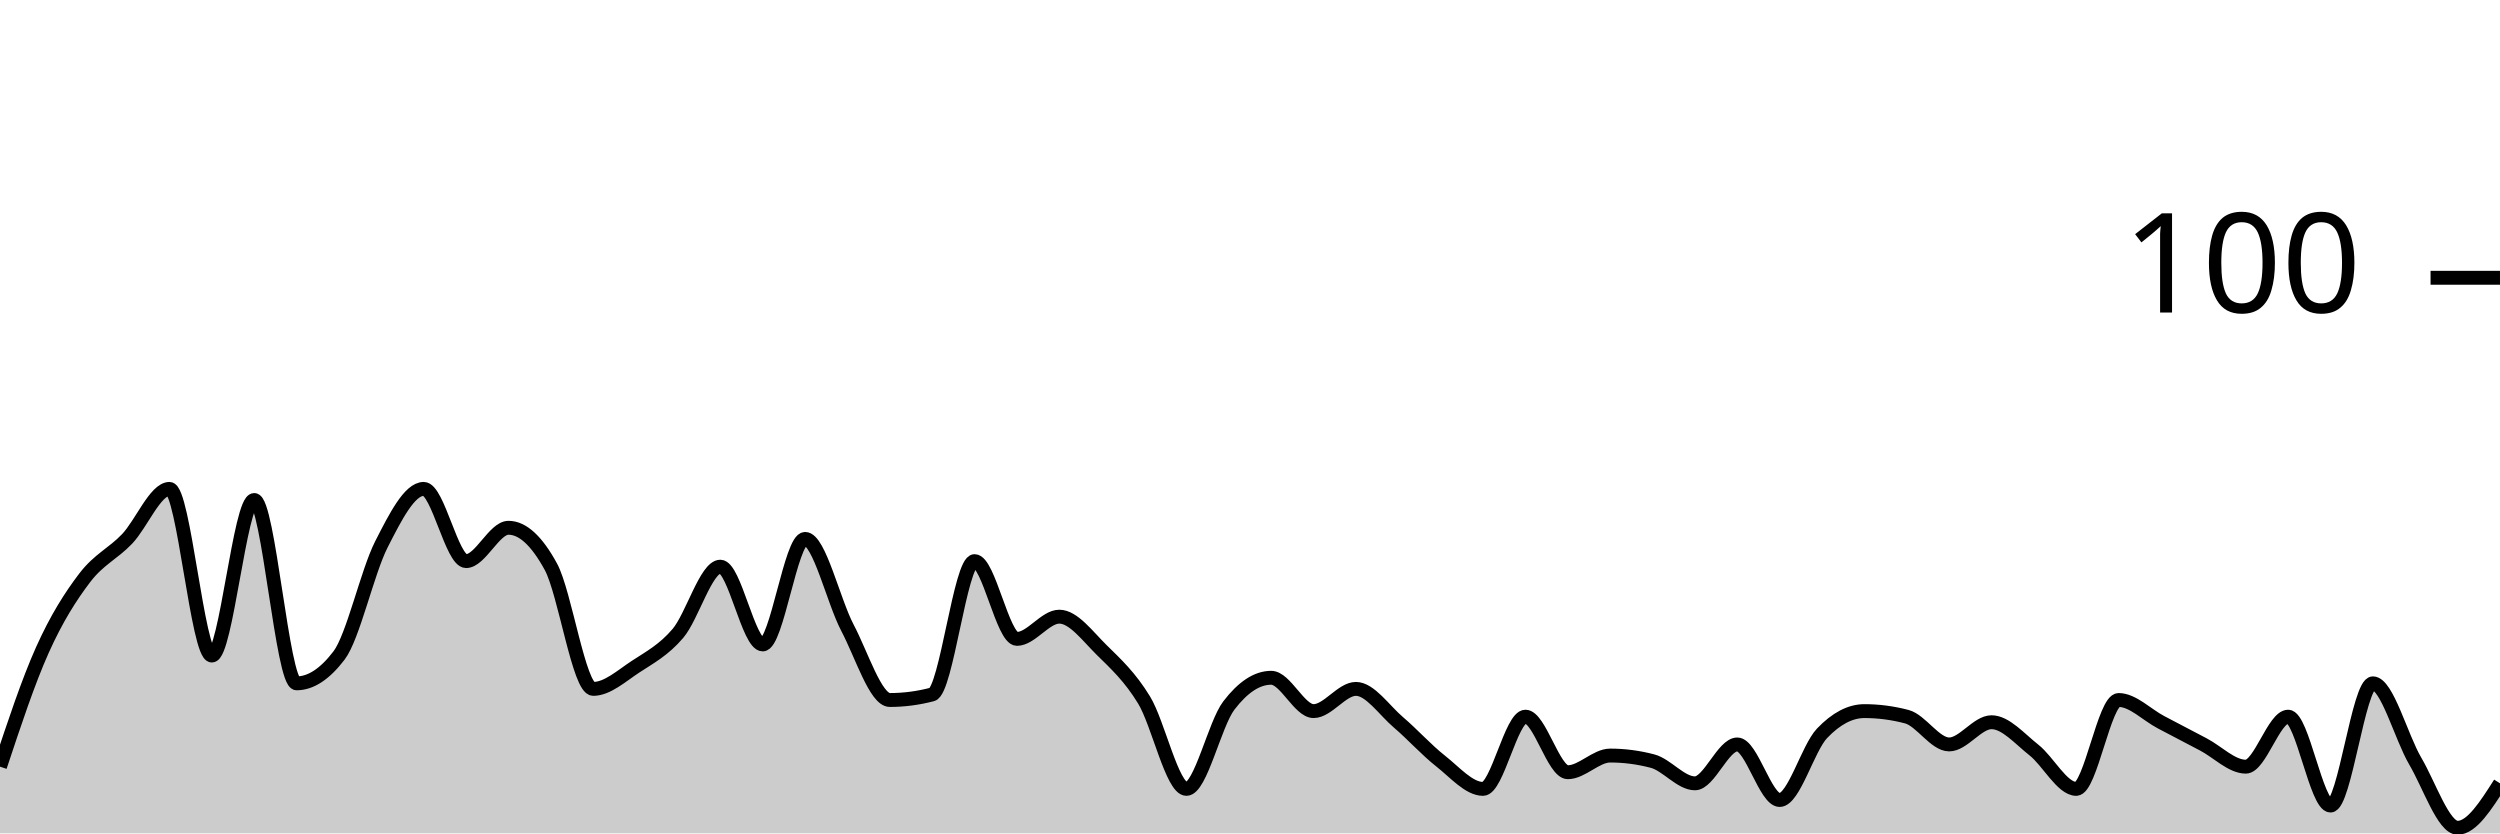
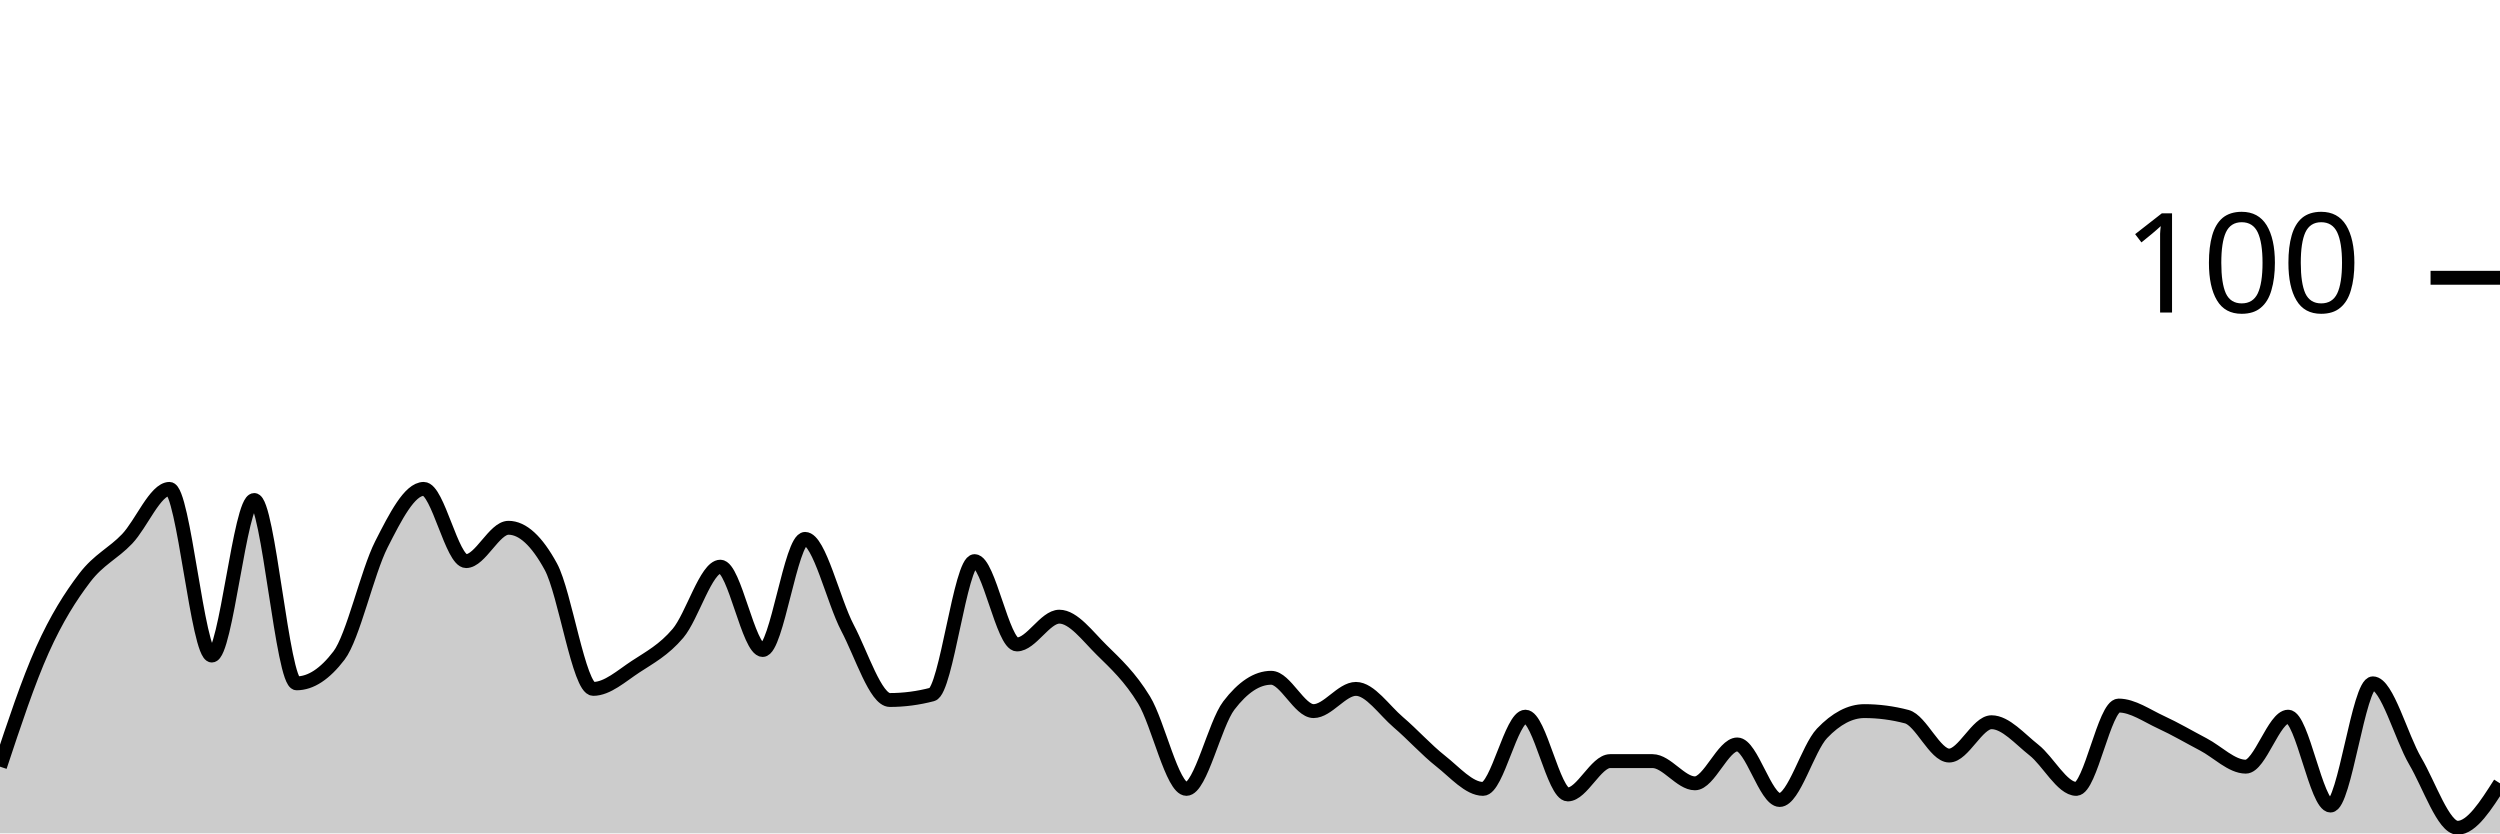
<svg xmlns="http://www.w3.org/2000/svg" viewBox="0 0 180 60">
  <g transform="translate(0,20)">
-     <path class="area" fill="rgba(0, 0, 0, 0.2)" d="M0,35.2C1.017,32.133,2.034,29.067,3.051,26.8C4.068,24.533,5.085,22.933,6.102,21.6C7.119,20.267,8.136,19.867,9.153,18.8C10.169,17.733,11.186,15.2,12.203,15.2C13.22,15.2,14.237,27.2,15.254,27.2C16.271,27.2,17.288,16,18.305,16C19.322,16,20.339,29.2,21.356,29.2C22.373,29.2,23.39,28.533,24.407,27.2C25.424,25.867,26.441,21.2,27.458,19.2C28.475,17.2,29.492,15.2,30.508,15.2C31.525,15.2,32.542,20.4,33.559,20.4C34.576,20.4,35.593,18,36.61,18C37.627,18,38.644,18.933,39.661,20.8C40.678,22.667,41.695,29.6,42.712,29.6C43.729,29.6,44.746,28.667,45.763,28C46.78,27.333,47.797,26.8,48.814,25.6C49.831,24.4,50.847,20.8,51.864,20.8C52.881,20.8,53.898,26.4,54.915,26.4C55.932,26.4,56.949,18.8,57.966,18.8C58.983,18.8,60,23.267,61.017,25.2C62.034,27.133,63.051,30.4,64.068,30.4C65.085,30.4,66.102,30.267,67.119,30C68.136,29.733,69.153,20.4,70.169,20.4C71.186,20.4,72.203,26,73.22,26C74.237,26,75.254,24.4,76.271,24.4C77.288,24.4,78.305,25.8,79.322,26.8C80.339,27.8,81.356,28.733,82.373,30.4C83.39,32.067,84.407,36.8,85.424,36.8C86.441,36.8,87.458,32.133,88.475,30.8C89.492,29.467,90.508,28.8,91.525,28.8C92.542,28.8,93.559,31.2,94.576,31.2C95.593,31.2,96.61,29.6,97.627,29.6C98.644,29.6,99.661,31.133,100.678,32C101.695,32.867,102.712,34,103.729,34.8C104.746,35.6,105.763,36.8,106.78,36.8C107.797,36.8,108.814,31.6,109.831,31.6C110.847,31.6,111.864,35.6,112.881,35.6C113.898,35.6,114.915,34.4,115.932,34.4C116.949,34.4,117.966,34.533,118.983,34.8C120,35.067,121.017,36.4,122.034,36.4C123.051,36.4,124.068,33.6,125.085,33.6C126.102,33.6,127.119,37.6,128.136,37.6C129.153,37.6,130.169,33.867,131.186,32.8C132.203,31.733,133.22,31.2,134.237,31.2C135.254,31.2,136.271,31.333,137.288,31.6C138.305,31.867,139.322,33.6,140.339,33.6C141.356,33.6,142.373,32,143.39,32C144.407,32,145.424,33.2,146.441,34C147.458,34.8,148.475,36.8,149.492,36.8C150.508,36.8,151.525,30.4,152.542,30.4C153.559,30.4,154.576,31.467,155.593,32C156.61,32.533,157.627,33.067,158.644,33.6C159.661,34.133,160.678,35.2,161.695,35.2C162.712,35.2,163.729,31.6,164.746,31.6C165.763,31.6,166.78,38,167.797,38C168.814,38,169.831,29.2,170.847,29.2C171.864,29.2,172.881,33.067,173.898,34.8C174.915,36.533,175.932,39.6,176.949,39.6C177.966,39.6,178.983,38,180,36.4L180,40C178.983,40,177.966,40,176.949,40C175.932,40,174.915,40,173.898,40C172.881,40,171.864,40,170.847,40C169.831,40,168.814,40,167.797,40C166.78,40,165.763,40,164.746,40C163.729,40,162.712,40,161.695,40C160.678,40,159.661,40,158.644,40C157.627,40,156.61,40,155.593,40C154.576,40,153.559,40,152.542,40C151.525,40,150.508,40,149.492,40C148.475,40,147.458,40,146.441,40C145.424,40,144.407,40,143.39,40C142.373,40,141.356,40,140.339,40C139.322,40,138.305,40,137.288,40C136.271,40,135.254,40,134.237,40C133.22,40,132.203,40,131.186,40C130.169,40,129.153,40,128.136,40C127.119,40,126.102,40,125.085,40C124.068,40,123.051,40,122.034,40C121.017,40,120,40,118.983,40C117.966,40,116.949,40,115.932,40C114.915,40,113.898,40,112.881,40C111.864,40,110.847,40,109.831,40C108.814,40,107.797,40,106.78,40C105.763,40,104.746,40,103.729,40C102.712,40,101.695,40,100.678,40C99.661,40,98.644,40,97.627,40C96.61,40,95.593,40,94.576,40C93.559,40,92.542,40,91.525,40C90.508,40,89.492,40,88.475,40C87.458,40,86.441,40,85.424,40C84.407,40,83.39,40,82.373,40C81.356,40,80.339,40,79.322,40C78.305,40,77.288,40,76.271,40C75.254,40,74.237,40,73.22,40C72.203,40,71.186,40,70.169,40C69.153,40,68.136,40,67.119,40C66.102,40,65.085,40,64.068,40C63.051,40,62.034,40,61.017,40C60,40,58.983,40,57.966,40C56.949,40,55.932,40,54.915,40C53.898,40,52.881,40,51.864,40C50.847,40,49.831,40,48.814,40C47.797,40,46.78,40,45.763,40C44.746,40,43.729,40,42.712,40C41.695,40,40.678,40,39.661,40C38.644,40,37.627,40,36.61,40C35.593,40,34.576,40,33.559,40C32.542,40,31.525,40,30.508,40C29.492,40,28.475,40,27.458,40C26.441,40,25.424,40,24.407,40C23.39,40,22.373,40,21.356,40C20.339,40,19.322,40,18.305,40C17.288,40,16.271,40,15.254,40C14.237,40,13.22,40,12.203,40C11.186,40,10.169,40,9.153,40C8.136,40,7.119,40,6.102,40C5.085,40,4.068,40,3.051,40C2.034,40,1.017,40,0,40Z" />
-     <path class="line" stroke="black" fill="none" d="M0,35.2C1.017,32.133,2.034,29.067,3.051,26.8C4.068,24.533,5.085,22.933,6.102,21.6C7.119,20.267,8.136,19.867,9.153,18.8C10.169,17.733,11.186,15.2,12.203,15.2C13.22,15.2,14.237,27.2,15.254,27.2C16.271,27.2,17.288,16,18.305,16C19.322,16,20.339,29.2,21.356,29.2C22.373,29.2,23.39,28.533,24.407,27.2C25.424,25.867,26.441,21.2,27.458,19.2C28.475,17.2,29.492,15.2,30.508,15.2C31.525,15.2,32.542,20.4,33.559,20.4C34.576,20.4,35.593,18,36.61,18C37.627,18,38.644,18.933,39.661,20.8C40.678,22.667,41.695,29.6,42.712,29.6C43.729,29.6,44.746,28.667,45.763,28C46.78,27.333,47.797,26.8,48.814,25.6C49.831,24.4,50.847,20.8,51.864,20.8C52.881,20.8,53.898,26.4,54.915,26.4C55.932,26.4,56.949,18.8,57.966,18.8C58.983,18.8,60,23.267,61.017,25.2C62.034,27.133,63.051,30.4,64.068,30.4C65.085,30.4,66.102,30.267,67.119,30C68.136,29.733,69.153,20.4,70.169,20.4C71.186,20.4,72.203,26,73.22,26C74.237,26,75.254,24.4,76.271,24.4C77.288,24.4,78.305,25.8,79.322,26.8C80.339,27.8,81.356,28.733,82.373,30.4C83.39,32.067,84.407,36.8,85.424,36.8C86.441,36.8,87.458,32.133,88.475,30.8C89.492,29.467,90.508,28.8,91.525,28.8C92.542,28.8,93.559,31.2,94.576,31.2C95.593,31.2,96.61,29.6,97.627,29.6C98.644,29.6,99.661,31.133,100.678,32C101.695,32.867,102.712,34,103.729,34.8C104.746,35.6,105.763,36.8,106.78,36.8C107.797,36.8,108.814,31.6,109.831,31.6C110.847,31.6,111.864,35.6,112.881,35.6C113.898,35.6,114.915,34.4,115.932,34.4C116.949,34.4,117.966,34.533,118.983,34.8C120,35.067,121.017,36.4,122.034,36.4C123.051,36.4,124.068,33.6,125.085,33.6C126.102,33.6,127.119,37.6,128.136,37.6C129.153,37.6,130.169,33.867,131.186,32.8C132.203,31.733,133.22,31.2,134.237,31.2C135.254,31.2,136.271,31.333,137.288,31.6C138.305,31.867,139.322,33.6,140.339,33.6C141.356,33.6,142.373,32,143.39,32C144.407,32,145.424,33.2,146.441,34C147.458,34.8,148.475,36.8,149.492,36.8C150.508,36.8,151.525,30.4,152.542,30.4C153.559,30.4,154.576,31.467,155.593,32C156.61,32.533,157.627,33.067,158.644,33.6C159.661,34.133,160.678,35.2,161.695,35.2C162.712,35.2,163.729,31.6,164.746,31.6C165.763,31.6,166.78,38,167.797,38C168.814,38,169.831,29.2,170.847,29.2C171.864,29.2,172.881,33.067,173.898,34.8C174.915,36.533,175.932,39.6,176.949,39.6C177.966,39.6,178.983,38,180,36.4" />
+     <path class="area" fill="rgba(0, 0, 0, 0.2)" d="M0,35.2C1.017,32.133,2.034,29.067,3.051,26.8C4.068,24.533,5.085,22.933,6.102,21.6C7.119,20.267,8.136,19.867,9.153,18.8C10.169,17.733,11.186,15.2,12.203,15.2C13.22,15.2,14.237,27.2,15.254,27.2C16.271,27.2,17.288,16,18.305,16C19.322,16,20.339,29.2,21.356,29.2C22.373,29.2,23.39,28.533,24.407,27.2C25.424,25.867,26.441,21.2,27.458,19.2C28.475,17.2,29.492,15.2,30.508,15.2C31.525,15.2,32.542,20.4,33.559,20.4C34.576,20.4,35.593,18,36.61,18C37.627,18,38.644,18.933,39.661,20.8C40.678,22.667,41.695,29.6,42.712,29.6C43.729,29.6,44.746,28.667,45.763,28C46.78,27.333,47.797,26.8,48.814,25.6C49.831,24.4,50.847,20.8,51.864,20.8C52.881,20.8,53.898,26.8,54.915,26.8C55.932,26.8,56.949,18.8,57.966,18.8C58.983,18.8,60,23.267,61.017,25.2C62.034,27.133,63.051,30.4,64.068,30.4C65.085,30.4,66.102,30.267,67.119,30C68.136,29.733,69.153,20.4,70.169,20.4C71.186,20.4,72.203,26.4,73.22,26.4C74.237,26.4,75.254,24.4,76.271,24.4C77.288,24.4,78.305,25.8,79.322,26.8C80.339,27.8,81.356,28.733,82.373,30.4C83.39,32.067,84.407,36.8,85.424,36.8C86.441,36.8,87.458,32.133,88.475,30.8C89.492,29.467,90.508,28.8,91.525,28.8C92.542,28.8,93.559,31.2,94.576,31.2C95.593,31.2,96.61,29.6,97.627,29.6C98.644,29.6,99.661,31.133,100.678,32C101.695,32.867,102.712,34,103.729,34.8C104.746,35.6,105.763,36.8,106.78,36.8C107.797,36.8,108.814,31.6,109.831,31.6C110.847,31.6,111.864,37.2,112.881,37.2C113.898,37.2,114.915,34.8,115.932,34.8C116.949,34.8,117.966,34.8,118.983,34.8C120,34.8,121.017,36.4,122.034,36.4C123.051,36.4,124.068,33.6,125.085,33.6C126.102,33.6,127.119,37.6,128.136,37.6C129.153,37.6,130.169,33.867,131.186,32.8C132.203,31.733,133.22,31.2,134.237,31.2C135.254,31.2,136.271,31.333,137.288,31.6C138.305,31.867,139.322,34.4,140.339,34.4C141.356,34.4,142.373,32,143.39,32C144.407,32,145.424,33.2,146.441,34C147.458,34.8,148.475,36.8,149.492,36.8C150.508,36.8,151.525,30.8,152.542,30.8C153.559,30.8,154.576,31.533,155.593,32C156.61,32.467,157.627,33.067,158.644,33.6C159.661,34.133,160.678,35.2,161.695,35.2C162.712,35.2,163.729,31.6,164.746,31.6C165.763,31.6,166.78,38,167.797,38C168.814,38,169.831,29.2,170.847,29.2C171.864,29.2,172.881,33.067,173.898,34.8C174.915,36.533,175.932,39.6,176.949,39.6C177.966,39.6,178.983,38,180,36.4L180,40C178.983,40,177.966,40,176.949,40C175.932,40,174.915,40,173.898,40C172.881,40,171.864,40,170.847,40C169.831,40,168.814,40,167.797,40C166.78,40,165.763,40,164.746,40C163.729,40,162.712,40,161.695,40C160.678,40,159.661,40,158.644,40C157.627,40,156.61,40,155.593,40C154.576,40,153.559,40,152.542,40C151.525,40,150.508,40,149.492,40C148.475,40,147.458,40,146.441,40C145.424,40,144.407,40,143.39,40C142.373,40,141.356,40,140.339,40C139.322,40,138.305,40,137.288,40C136.271,40,135.254,40,134.237,40C133.22,40,132.203,40,131.186,40C130.169,40,129.153,40,128.136,40C127.119,40,126.102,40,125.085,40C124.068,40,123.051,40,122.034,40C121.017,40,120,40,118.983,40C117.966,40,116.949,40,115.932,40C114.915,40,113.898,40,112.881,40C111.864,40,110.847,40,109.831,40C108.814,40,107.797,40,106.78,40C105.763,40,104.746,40,103.729,40C102.712,40,101.695,40,100.678,40C99.661,40,98.644,40,97.627,40C96.61,40,95.593,40,94.576,40C93.559,40,92.542,40,91.525,40C90.508,40,89.492,40,88.475,40C87.458,40,86.441,40,85.424,40C84.407,40,83.39,40,82.373,40C81.356,40,80.339,40,79.322,40C78.305,40,77.288,40,76.271,40C75.254,40,74.237,40,73.22,40C72.203,40,71.186,40,70.169,40C69.153,40,68.136,40,67.119,40C66.102,40,65.085,40,64.068,40C63.051,40,62.034,40,61.017,40C60,40,58.983,40,57.966,40C56.949,40,55.932,40,54.915,40C53.898,40,52.881,40,51.864,40C50.847,40,49.831,40,48.814,40C47.797,40,46.78,40,45.763,40C44.746,40,43.729,40,42.712,40C41.695,40,40.678,40,39.661,40C38.644,40,37.627,40,36.61,40C35.593,40,34.576,40,33.559,40C32.542,40,31.525,40,30.508,40C29.492,40,28.475,40,27.458,40C26.441,40,25.424,40,24.407,40C23.39,40,22.373,40,21.356,40C20.339,40,19.322,40,18.305,40C17.288,40,16.271,40,15.254,40C14.237,40,13.22,40,12.203,40C11.186,40,10.169,40,9.153,40C8.136,40,7.119,40,6.102,40C5.085,40,4.068,40,3.051,40C2.034,40,1.017,40,0,40Z" />
+     <path class="line" stroke="black" fill="none" d="M0,35.2C1.017,32.133,2.034,29.067,3.051,26.8C4.068,24.533,5.085,22.933,6.102,21.6C7.119,20.267,8.136,19.867,9.153,18.8C10.169,17.733,11.186,15.2,12.203,15.2C13.22,15.2,14.237,27.2,15.254,27.2C16.271,27.2,17.288,16,18.305,16C19.322,16,20.339,29.2,21.356,29.2C22.373,29.2,23.39,28.533,24.407,27.2C25.424,25.867,26.441,21.2,27.458,19.2C28.475,17.2,29.492,15.2,30.508,15.2C31.525,15.2,32.542,20.4,33.559,20.4C34.576,20.4,35.593,18,36.61,18C37.627,18,38.644,18.933,39.661,20.8C40.678,22.667,41.695,29.6,42.712,29.6C43.729,29.6,44.746,28.667,45.763,28C46.78,27.333,47.797,26.8,48.814,25.6C49.831,24.4,50.847,20.8,51.864,20.8C52.881,20.8,53.898,26.8,54.915,26.8C55.932,26.8,56.949,18.8,57.966,18.8C58.983,18.8,60,23.267,61.017,25.2C62.034,27.133,63.051,30.4,64.068,30.4C65.085,30.4,66.102,30.267,67.119,30C68.136,29.733,69.153,20.4,70.169,20.4C71.186,20.4,72.203,26.4,73.22,26.4C74.237,26.4,75.254,24.4,76.271,24.4C77.288,24.4,78.305,25.8,79.322,26.8C80.339,27.8,81.356,28.733,82.373,30.4C83.39,32.067,84.407,36.8,85.424,36.8C86.441,36.8,87.458,32.133,88.475,30.8C89.492,29.467,90.508,28.8,91.525,28.8C92.542,28.8,93.559,31.2,94.576,31.2C95.593,31.2,96.61,29.6,97.627,29.6C98.644,29.6,99.661,31.133,100.678,32C101.695,32.867,102.712,34,103.729,34.8C104.746,35.6,105.763,36.8,106.78,36.8C107.797,36.8,108.814,31.6,109.831,31.6C110.847,31.6,111.864,37.2,112.881,37.2C113.898,37.2,114.915,34.8,115.932,34.8C116.949,34.8,117.966,34.8,118.983,34.8C120,34.8,121.017,36.4,122.034,36.4C123.051,36.4,124.068,33.6,125.085,33.6C126.102,33.6,127.119,37.6,128.136,37.6C129.153,37.6,130.169,33.867,131.186,32.8C132.203,31.733,133.22,31.2,134.237,31.2C135.254,31.2,136.271,31.333,137.288,31.6C138.305,31.867,139.322,34.4,140.339,34.4C141.356,34.4,142.373,32,143.39,32C144.407,32,145.424,33.2,146.441,34C147.458,34.8,148.475,36.8,149.492,36.8C150.508,36.8,151.525,30.8,152.542,30.8C153.559,30.8,154.576,31.533,155.593,32C156.61,32.467,157.627,33.067,158.644,33.6C159.661,34.133,160.678,35.2,161.695,35.2C162.712,35.2,163.729,31.6,164.746,31.6C165.763,31.6,166.78,38,167.797,38C168.814,38,169.831,29.2,170.847,29.2C171.864,29.2,172.881,33.067,173.898,34.8C174.915,36.533,175.932,39.6,176.949,39.6C177.966,39.6,178.983,38,180,36.4" />
    <path class="axis-ceiling" stroke-width="1" stroke="black" fill="none" d="M175,0L180,0" />
    <text class="axis-ceiling-label" font-family="sans-serif" text-anchor="end" font-size="10px" x="170" y="2.5">100</text>
  </g>
</svg>
